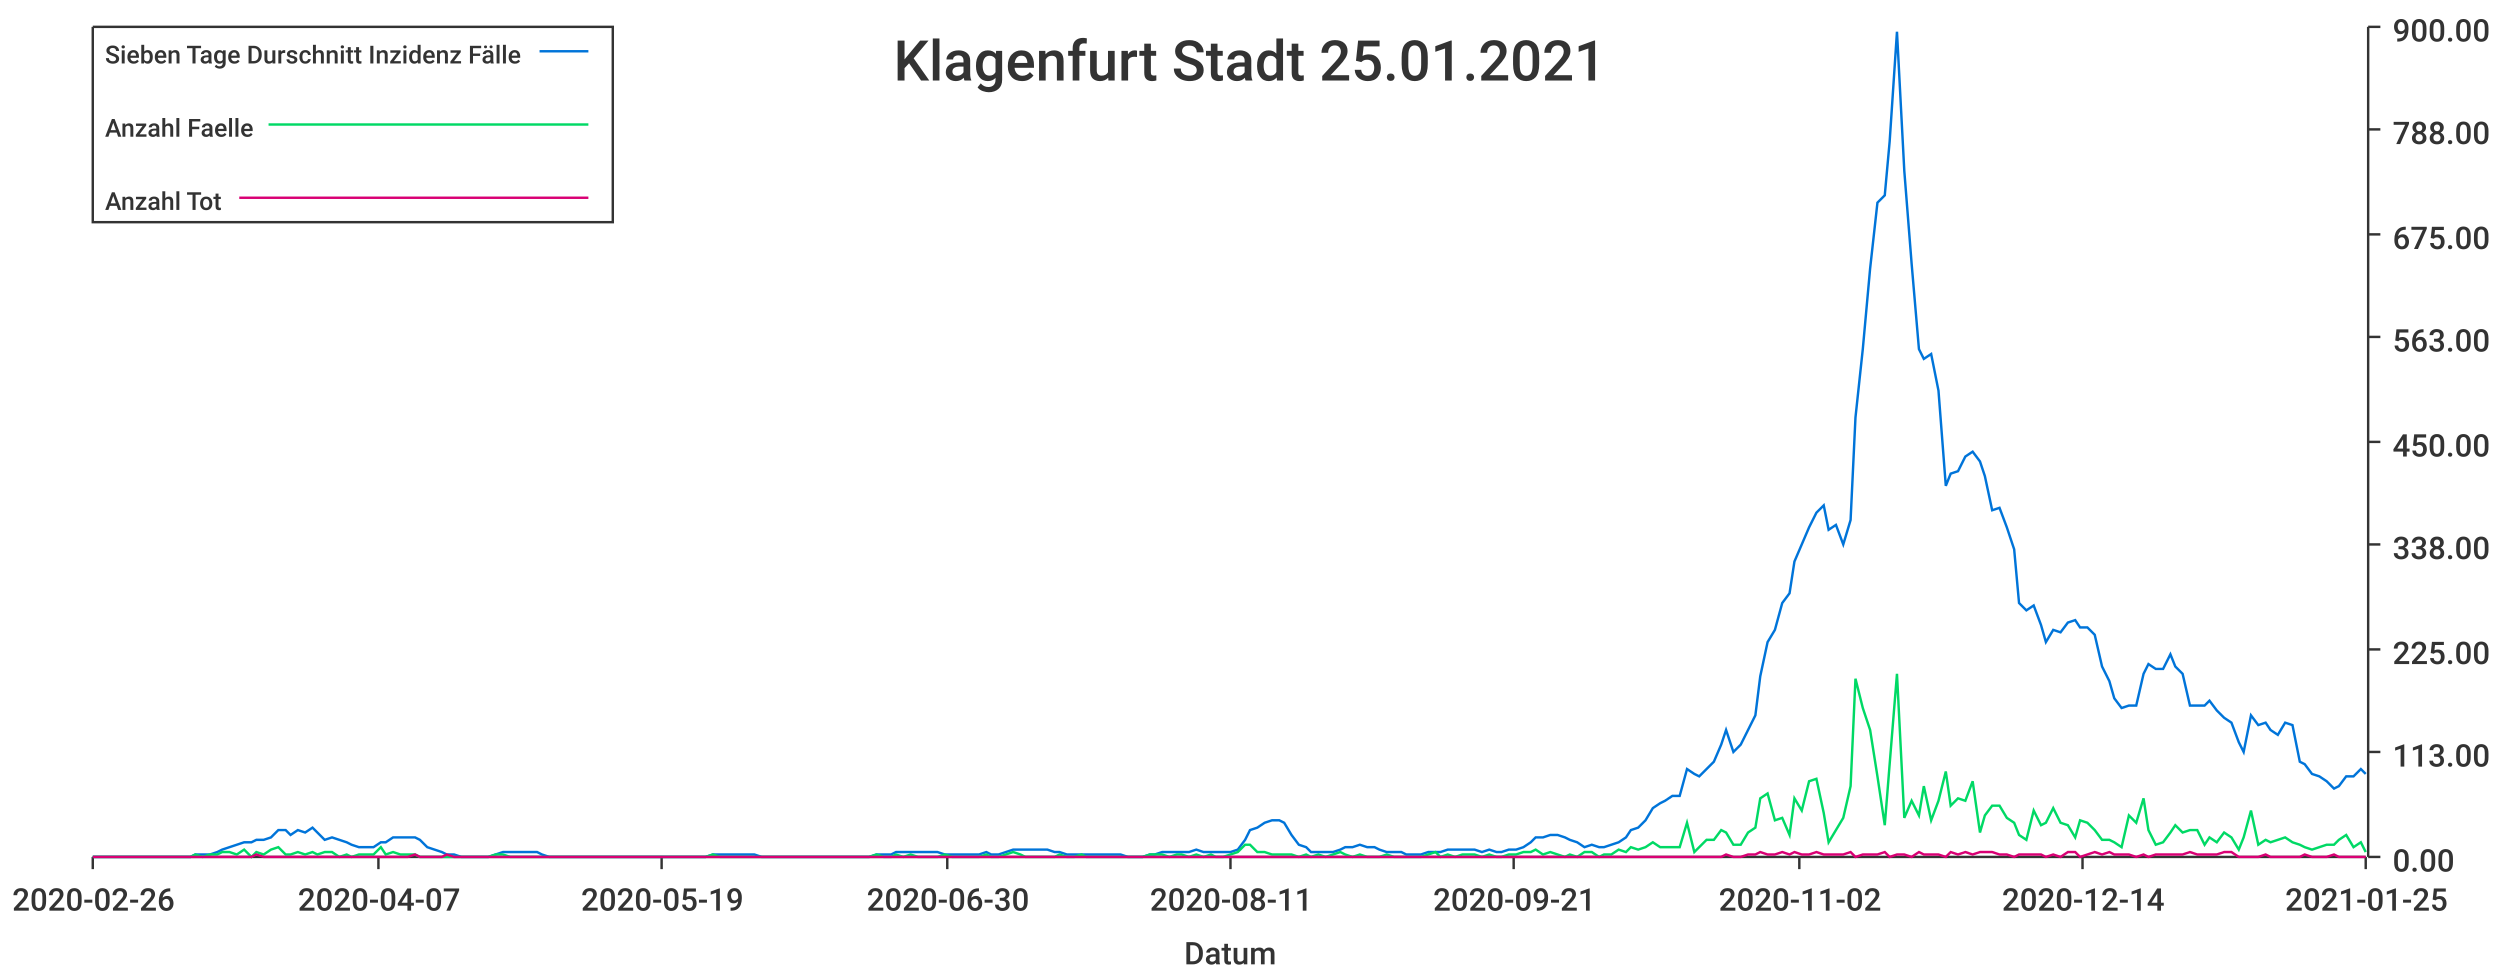
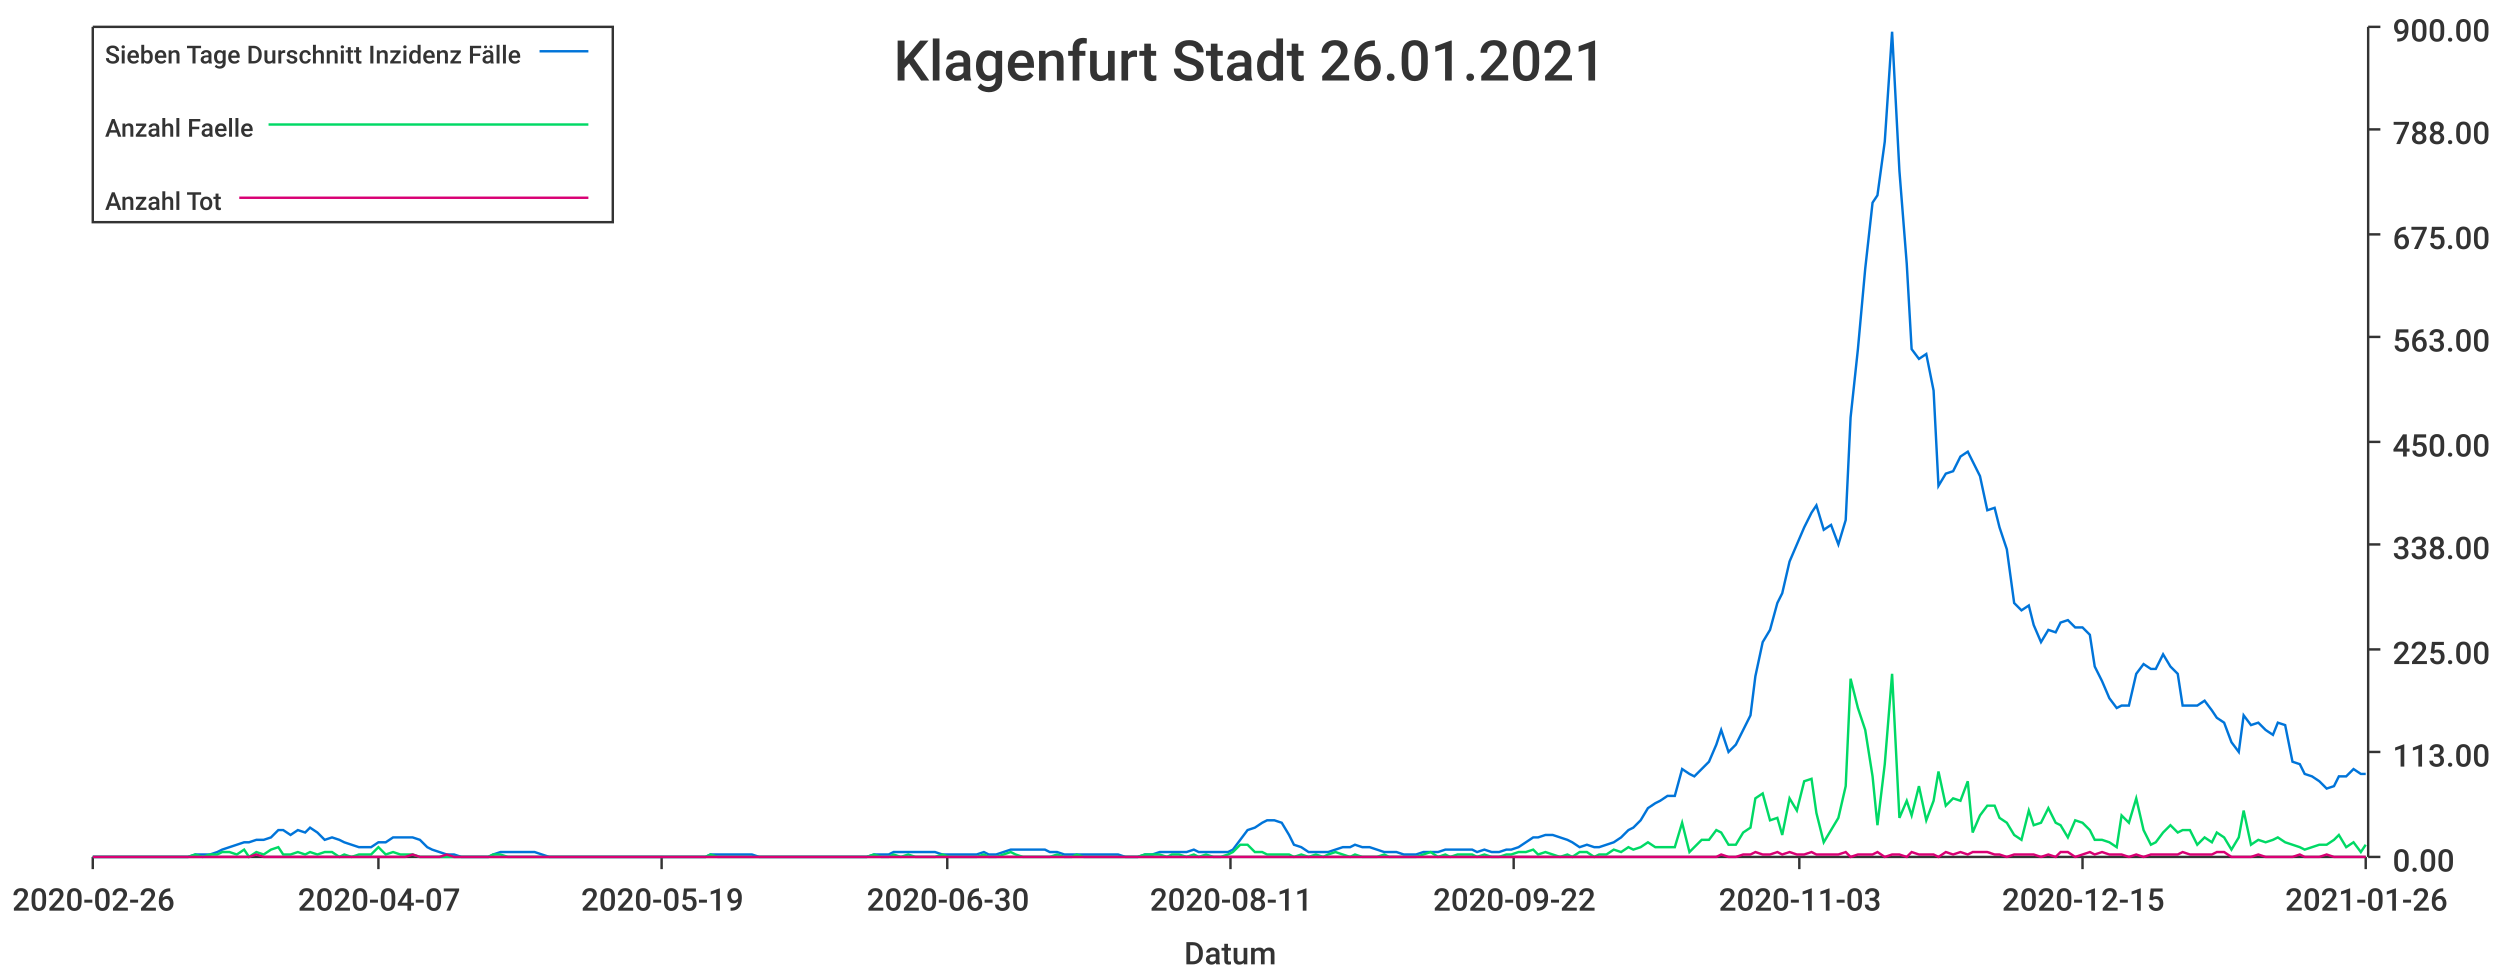
<svg xmlns="http://www.w3.org/2000/svg" width="1024" height="400">\n<path d="M 0 0 L 1024 0 L 1024 400 L 0 400 L 0 0" style="stroke-width:0;stroke:rgba(255,255,255,1.0);fill:rgba(255,255,255,1.0)" />
  <path d="M 38 11 L 969 11 L 969 351 L 38 351 L 38 11" style="stroke-width:0;stroke:rgba(255,255,255,1.0);fill:rgba(255,255,255,1.0)" />
  <path d="M 38 351 L 969 351" style="stroke-width:1;stroke:rgba(51,51,51,1.0);fill:none" />
  <path d="M 38 351 L 38 356" style="stroke-width:1;stroke:rgba(51,51,51,1.0);fill:none" />
  <text x="5" y="373" style="stroke-width:0;stroke:none;fill:rgba(51,51,51,1.0);font-size:12.8px;font-family:'Roboto Medium',sans-serif">2020-02-26</text>
  <path d="M 155 351 L 155 356" style="stroke-width:1;stroke:rgba(51,51,51,1.0);fill:none" />
  <text x="122" y="373" style="stroke-width:0;stroke:none;fill:rgba(51,51,51,1.0);font-size:12.8px;font-family:'Roboto Medium',sans-serif">2020-04-07</text>
  <path d="M 271 351 L 271 356" style="stroke-width:1;stroke:rgba(51,51,51,1.0);fill:none" />
  <text x="238" y="373" style="stroke-width:0;stroke:none;fill:rgba(51,51,51,1.0);font-size:12.8px;font-family:'Roboto Medium',sans-serif">2020-05-19</text>
  <path d="M 388 351 L 388 356" style="stroke-width:1;stroke:rgba(51,51,51,1.0);fill:none" />
  <text x="355" y="373" style="stroke-width:0;stroke:none;fill:rgba(51,51,51,1.0);font-size:12.8px;font-family:'Roboto Medium',sans-serif">2020-06-30</text>
  <path d="M 504 351 L 504 356" style="stroke-width:1;stroke:rgba(51,51,51,1.0);fill:none" />
  <text x="471" y="373" style="stroke-width:0;stroke:none;fill:rgba(51,51,51,1.0);font-size:12.8px;font-family:'Roboto Medium',sans-serif">2020-08-11</text>
  <path d="M 620 351 L 620 356" style="stroke-width:1;stroke:rgba(51,51,51,1.0);fill:none" />
-   <text x="587" y="373" style="stroke-width:0;stroke:none;fill:rgba(51,51,51,1.0);font-size:12.8px;font-family:'Roboto Medium',sans-serif">2020-09-21</text>
+   <text x="587" y="373" style="stroke-width:0;stroke:none;fill:rgba(51,51,51,1.0);font-size:12.8px;font-family:'Roboto Medium',sans-serif">2020-09-22</text>
  <path d="M 737 351 L 737 356" style="stroke-width:1;stroke:rgba(51,51,51,1.0);fill:none" />
-   <text x="704" y="373" style="stroke-width:0;stroke:none;fill:rgba(51,51,51,1.0);font-size:12.8px;font-family:'Roboto Medium',sans-serif">2020-11-02</text>
+   <text x="704" y="373" style="stroke-width:0;stroke:none;fill:rgba(51,51,51,1.0);font-size:12.8px;font-family:'Roboto Medium',sans-serif">2020-11-03</text>
  <path d="M 853 351 L 853 356" style="stroke-width:1;stroke:rgba(51,51,51,1.0);fill:none" />
-   <text x="820" y="373" style="stroke-width:0;stroke:none;fill:rgba(51,51,51,1.0);font-size:12.8px;font-family:'Roboto Medium',sans-serif">2020-12-14</text>
+   <text x="820" y="373" style="stroke-width:0;stroke:none;fill:rgba(51,51,51,1.0);font-size:12.8px;font-family:'Roboto Medium',sans-serif">2020-12-15</text>
  <path d="M 969 351 L 969 356" style="stroke-width:1;stroke:rgba(51,51,51,1.0);fill:none" />
-   <text x="936" y="373" style="stroke-width:0;stroke:none;fill:rgba(51,51,51,1.0);font-size:12.8px;font-family:'Roboto Medium',sans-serif">2021-01-25</text>
+   <text x="936" y="373" style="stroke-width:0;stroke:none;fill:rgba(51,51,51,1.0);font-size:12.8px;font-family:'Roboto Medium',sans-serif">2021-01-26</text>
  <text x="485" y="395" style="stroke-width:0;stroke:none;fill:rgba(51,51,51,1.0);font-size:12.8px;font-family:'Roboto Medium',sans-serif">Datum</text>
  <path d="M 970 351 L 970 11" style="stroke-width:1;stroke:rgba(51,51,51,1.0);fill:none" />
  <path d="M 970 351 L 975 351" style="stroke-width:1;stroke:rgba(51,51,51,1.0);fill:none" />
  <text x="980" y="357" style="stroke-width:0;stroke:none;fill:rgba(51,51,51,1.0);font-size:12.8px;font-family:'Roboto Medium',sans-serif">0.00</text>
  <path d="M 970 308 L 975 308" style="stroke-width:1;stroke:rgba(51,51,51,1.0);fill:none" />
  <text x="980" y="314" style="stroke-width:0;stroke:none;fill:rgba(51,51,51,1.0);font-size:12.8px;font-family:'Roboto Medium',sans-serif">113.00</text>
  <path d="M 970 266 L 975 266" style="stroke-width:1;stroke:rgba(51,51,51,1.0);fill:none" />
  <text x="980" y="272" style="stroke-width:0;stroke:none;fill:rgba(51,51,51,1.0);font-size:12.8px;font-family:'Roboto Medium',sans-serif">225.00</text>
  <path d="M 970 223 L 975 223" style="stroke-width:1;stroke:rgba(51,51,51,1.0);fill:none" />
  <text x="980" y="229" style="stroke-width:0;stroke:none;fill:rgba(51,51,51,1.0);font-size:12.8px;font-family:'Roboto Medium',sans-serif">338.00</text>
  <path d="M 970 181 L 975 181" style="stroke-width:1;stroke:rgba(51,51,51,1.0);fill:none" />
  <text x="980" y="187" style="stroke-width:0;stroke:none;fill:rgba(51,51,51,1.0);font-size:12.8px;font-family:'Roboto Medium',sans-serif">450.00</text>
  <path d="M 970 138 L 975 138" style="stroke-width:1;stroke:rgba(51,51,51,1.0);fill:none" />
  <text x="980" y="144" style="stroke-width:0;stroke:none;fill:rgba(51,51,51,1.0);font-size:12.8px;font-family:'Roboto Medium',sans-serif">563.00</text>
  <path d="M 970 96 L 975 96" style="stroke-width:1;stroke:rgba(51,51,51,1.0);fill:none" />
  <text x="980" y="102" style="stroke-width:0;stroke:none;fill:rgba(51,51,51,1.0);font-size:12.8px;font-family:'Roboto Medium',sans-serif">675.00</text>
  <path d="M 970 53 L 975 53" style="stroke-width:1;stroke:rgba(51,51,51,1.0);fill:none" />
  <text x="980" y="59" style="stroke-width:0;stroke:none;fill:rgba(51,51,51,1.0);font-size:12.8px;font-family:'Roboto Medium',sans-serif">788.00</text>
  <path d="M 970 11 L 975 11" style="stroke-width:1;stroke:rgba(51,51,51,1.0);fill:none" />
  <text x="980" y="17" style="stroke-width:0;stroke:none;fill:rgba(51,51,51,1.0);font-size:12.8px;font-family:'Roboto Medium',sans-serif">900.00</text>
-   <path d="M 38 351 L 41 351 L 44 351 L 47 351 L 50 351 L 52 351 L 55 351 L 58 351 L 61 351 L 64 351 L 66 351 L 69 351 L 72 351 L 75 351 L 78 351 L 80 350 L 83 350 L 86 350 L 89 349 L 91 348 L 94 347 L 97 346 L 100 345 L 103 345 L 105 344 L 108 344 L 111 343 L 114 340 L 117 340 L 119 342 L 122 340 L 125 341 L 128 339 L 130 341 L 133 344 L 136 343 L 139 344 L 142 345 L 144 346 L 147 347 L 150 347 L 153 347 L 156 345 L 158 345 L 161 343 L 164 343 L 167 343 L 170 343 L 172 344 L 175 347 L 178 348 L 181 349 L 183 350 L 186 350 L 189 351 L 192 351 L 195 351 L 197 351 L 200 351 L 203 350 L 206 349 L 209 349 L 211 349 L 214 349 L 217 349 L 220 349 L 222 350 L 225 351 L 228 351 L 231 351 L 234 351 L 236 351 L 239 351 L 242 351 L 245 351 L 248 351 L 250 351 L 253 351 L 256 351 L 259 351 L 261 351 L 264 351 L 267 351 L 270 351 L 273 351 L 275 351 L 278 351 L 281 351 L 284 351 L 287 351 L 289 351 L 292 350 L 295 350 L 298 350 L 301 350 L 303 350 L 306 350 L 309 350 L 312 351 L 314 351 L 317 351 L 320 351 L 323 351 L 326 351 L 328 351 L 331 351 L 334 351 L 337 351 L 340 351 L 342 351 L 345 351 L 348 351 L 351 351 L 353 351 L 356 351 L 359 350 L 362 350 L 365 350 L 367 349 L 370 349 L 373 349 L 376 349 L 379 349 L 381 349 L 384 349 L 387 350 L 390 350 L 393 350 L 395 350 L 398 350 L 401 350 L 404 349 L 406 350 L 409 350 L 412 349 L 415 348 L 418 348 L 420 348 L 423 348 L 426 348 L 429 348 L 432 349 L 434 349 L 437 350 L 440 350 L 443 350 L 445 350 L 448 350 L 451 350 L 454 350 L 457 350 L 459 350 L 462 351 L 465 351 L 468 351 L 471 350 L 473 350 L 476 349 L 479 349 L 482 349 L 484 349 L 487 349 L 490 348 L 493 349 L 496 349 L 498 349 L 501 349 L 504 349 L 507 348 L 510 344 L 512 340 L 515 339 L 518 337 L 521 336 L 524 336 L 526 337 L 529 342 L 532 346 L 535 347 L 537 349 L 540 349 L 543 349 L 546 349 L 549 348 L 551 347 L 554 347 L 557 346 L 560 347 L 563 347 L 565 348 L 568 349 L 571 349 L 574 349 L 576 350 L 579 350 L 582 350 L 585 349 L 588 349 L 590 349 L 593 348 L 596 348 L 599 348 L 602 348 L 604 348 L 607 349 L 610 348 L 613 349 L 615 349 L 618 348 L 621 348 L 624 347 L 627 345 L 629 343 L 632 343 L 635 342 L 638 342 L 641 343 L 643 344 L 646 345 L 649 347 L 652 346 L 655 347 L 657 347 L 660 346 L 663 345 L 666 343 L 668 340 L 671 339 L 674 336 L 677 331 L 680 329 L 682 328 L 685 326 L 688 326 L 691 315 L 694 317 L 696 318 L 699 315 L 702 312 L 705 305 L 707 299 L 710 308 L 713 305 L 716 299 L 719 293 L 721 277 L 724 263 L 727 258 L 730 247 L 733 243 L 735 230 L 738 223 L 741 216 L 744 210 L 747 207 L 749 217 L 752 215 L 755 223 L 758 213 L 760 171 L 763 143 L 766 110 L 769 83 L 772 80 L 774 58 L 777 13 L 780 70 L 783 108 L 786 143 L 788 147 L 791 145 L 794 160 L 797 199 L 799 194 L 802 193 L 805 187 L 808 185 L 811 189 L 813 195 L 816 209 L 819 208 L 822 216 L 825 225 L 827 247 L 830 250 L 833 248 L 836 256 L 838 263 L 841 258 L 844 259 L 847 255 L 850 254 L 852 257 L 855 257 L 858 260 L 861 273 L 864 279 L 866 286 L 869 290 L 872 289 L 875 289 L 878 276 L 880 272 L 883 274 L 886 274 L 889 268 L 891 273 L 894 276 L 897 289 L 900 289 L 903 289 L 905 287 L 908 291 L 911 294 L 914 296 L 917 304 L 919 308 L 922 293 L 925 297 L 928 296 L 930 299 L 933 301 L 936 296 L 939 297 L 942 312 L 944 313 L 947 317 L 950 318 L 953 320 L 956 323 L 958 322 L 961 318 L 964 318 L 967 315 L 969 317" style="stroke-width:1;stroke:rgba(0,116,217,1.0);fill:none" />
-   <path d="M 38 351 L 41 351 L 44 351 L 47 351 L 50 351 L 52 351 L 55 351 L 58 351 L 61 351 L 64 351 L 66 351 L 69 351 L 72 351 L 75 351 L 78 351 L 80 350 L 83 351 L 86 350 L 89 350 L 91 349 L 94 349 L 97 350 L 100 348 L 103 351 L 105 349 L 108 350 L 111 348 L 114 347 L 117 350 L 119 350 L 122 349 L 125 350 L 128 349 L 130 350 L 133 349 L 136 349 L 139 351 L 142 350 L 144 351 L 147 350 L 150 350 L 153 350 L 156 347 L 158 350 L 161 349 L 164 350 L 167 350 L 170 350 L 172 351 L 175 351 L 178 351 L 181 351 L 183 351 L 186 351 L 189 351 L 192 351 L 195 351 L 197 351 L 200 351 L 203 350 L 206 350 L 209 351 L 211 351 L 214 351 L 217 351 L 220 351 L 222 351 L 225 351 L 228 351 L 231 351 L 234 351 L 236 351 L 239 351 L 242 351 L 245 351 L 248 351 L 250 351 L 253 351 L 256 351 L 259 351 L 261 351 L 264 351 L 267 351 L 270 351 L 273 351 L 275 351 L 278 351 L 281 351 L 284 351 L 287 351 L 289 351 L 292 350 L 295 351 L 298 351 L 301 351 L 303 351 L 306 351 L 309 351 L 312 351 L 314 351 L 317 351 L 320 351 L 323 351 L 326 351 L 328 351 L 331 351 L 334 351 L 337 351 L 340 351 L 342 351 L 345 351 L 348 351 L 351 351 L 353 351 L 356 351 L 359 350 L 362 351 L 365 351 L 367 350 L 370 351 L 373 350 L 376 351 L 379 351 L 381 351 L 384 351 L 387 350 L 390 351 L 393 351 L 395 351 L 398 351 L 401 351 L 404 350 L 406 351 L 409 351 L 412 350 L 415 349 L 418 350 L 420 351 L 423 351 L 426 351 L 429 351 L 432 351 L 434 350 L 437 351 L 440 351 L 443 350 L 445 351 L 448 351 L 451 351 L 454 351 L 457 351 L 459 351 L 462 351 L 465 351 L 468 351 L 471 350 L 473 350 L 476 350 L 479 351 L 482 350 L 484 350 L 487 351 L 490 350 L 493 351 L 496 350 L 498 351 L 501 351 L 504 350 L 507 349 L 510 346 L 512 346 L 515 349 L 518 349 L 521 350 L 524 350 L 526 350 L 529 350 L 532 351 L 535 350 L 537 351 L 540 350 L 543 351 L 546 350 L 549 349 L 551 350 L 554 351 L 557 350 L 560 351 L 563 351 L 565 351 L 568 350 L 571 351 L 574 351 L 576 351 L 579 351 L 582 351 L 585 350 L 588 349 L 590 351 L 593 350 L 596 351 L 599 350 L 602 350 L 604 350 L 607 351 L 610 350 L 613 351 L 615 351 L 618 350 L 621 350 L 624 349 L 627 349 L 629 348 L 632 350 L 635 349 L 638 350 L 641 351 L 643 350 L 646 351 L 649 349 L 652 349 L 655 351 L 657 350 L 660 350 L 663 348 L 666 349 L 668 347 L 671 348 L 674 347 L 677 345 L 680 347 L 682 347 L 685 347 L 688 347 L 691 337 L 694 349 L 696 347 L 699 344 L 702 344 L 705 340 L 707 341 L 710 346 L 713 346 L 716 341 L 719 339 L 721 327 L 724 325 L 727 336 L 730 335 L 733 342 L 735 327 L 738 332 L 741 320 L 744 319 L 747 333 L 749 345 L 752 340 L 755 335 L 758 322 L 760 278 L 763 290 L 766 299 L 769 318 L 772 338 L 774 313 L 777 276 L 780 335 L 783 328 L 786 334 L 788 322 L 791 336 L 794 328 L 797 316 L 799 330 L 802 327 L 805 328 L 808 320 L 811 341 L 813 334 L 816 330 L 819 330 L 822 335 L 825 337 L 827 342 L 830 344 L 833 332 L 836 338 L 838 337 L 841 331 L 844 337 L 847 338 L 850 343 L 852 336 L 855 337 L 858 340 L 861 344 L 864 344 L 866 345 L 869 347 L 872 334 L 875 337 L 878 327 L 880 340 L 883 346 L 886 345 L 889 341 L 891 338 L 894 341 L 897 340 L 900 340 L 903 346 L 905 343 L 908 345 L 911 341 L 914 343 L 917 348 L 919 343 L 922 332 L 925 346 L 928 344 L 930 345 L 933 344 L 936 343 L 939 345 L 942 346 L 944 347 L 947 348 L 950 347 L 953 346 L 956 346 L 958 344 L 961 342 L 964 347 L 967 345 L 969 349" style="stroke-width:1;stroke:rgba(0,217,101,1.0);fill:none" />
-   <path d="M 38 351 L 41 351 L 44 351 L 47 351 L 50 351 L 52 351 L 55 351 L 58 351 L 61 351 L 64 351 L 66 351 L 69 351 L 72 351 L 75 351 L 78 351 L 80 351 L 83 351 L 86 351 L 89 351 L 91 351 L 94 351 L 97 351 L 100 351 L 103 351 L 105 350 L 108 351 L 111 351 L 114 351 L 117 351 L 119 351 L 122 351 L 125 351 L 128 351 L 130 351 L 133 351 L 136 351 L 139 351 L 142 351 L 144 351 L 147 351 L 150 351 L 153 351 L 156 351 L 158 351 L 161 351 L 164 351 L 167 351 L 170 350 L 172 351 L 175 351 L 178 351 L 181 351 L 183 350 L 186 351 L 189 351 L 192 351 L 195 351 L 197 351 L 200 351 L 203 351 L 206 351 L 209 351 L 211 351 L 214 351 L 217 351 L 220 351 L 222 351 L 225 351 L 228 351 L 231 351 L 234 351 L 236 351 L 239 351 L 242 351 L 245 351 L 248 351 L 250 351 L 253 351 L 256 351 L 259 351 L 261 351 L 264 351 L 267 351 L 270 351 L 273 351 L 275 351 L 278 351 L 281 351 L 284 351 L 287 351 L 289 351 L 292 351 L 295 351 L 298 351 L 301 351 L 303 351 L 306 351 L 309 351 L 312 351 L 314 351 L 317 351 L 320 351 L 323 351 L 326 351 L 328 351 L 331 351 L 334 351 L 337 351 L 340 351 L 342 351 L 345 351 L 348 351 L 351 351 L 353 351 L 356 351 L 359 351 L 362 351 L 365 351 L 367 351 L 370 351 L 373 351 L 376 351 L 379 351 L 381 351 L 384 351 L 387 351 L 390 351 L 393 351 L 395 351 L 398 351 L 401 351 L 404 351 L 406 351 L 409 351 L 412 351 L 415 351 L 418 351 L 420 351 L 423 351 L 426 351 L 429 351 L 432 351 L 434 351 L 437 351 L 440 351 L 443 351 L 445 351 L 448 351 L 451 351 L 454 351 L 457 351 L 459 351 L 462 351 L 465 351 L 468 351 L 471 351 L 473 351 L 476 351 L 479 351 L 482 351 L 484 351 L 487 351 L 490 351 L 493 351 L 496 351 L 498 351 L 501 351 L 504 351 L 507 351 L 510 351 L 512 351 L 515 351 L 518 351 L 521 351 L 524 351 L 526 351 L 529 351 L 532 351 L 535 351 L 537 351 L 540 351 L 543 351 L 546 351 L 549 351 L 551 351 L 554 351 L 557 351 L 560 351 L 563 351 L 565 351 L 568 351 L 571 351 L 574 351 L 576 351 L 579 351 L 582 351 L 585 351 L 588 351 L 590 351 L 593 351 L 596 351 L 599 351 L 602 351 L 604 351 L 607 351 L 610 351 L 613 351 L 615 351 L 618 351 L 621 351 L 624 351 L 627 351 L 629 351 L 632 351 L 635 351 L 638 351 L 641 351 L 643 351 L 646 351 L 649 351 L 652 351 L 655 351 L 657 351 L 660 351 L 663 351 L 666 351 L 668 351 L 671 351 L 674 351 L 677 351 L 680 351 L 682 351 L 685 351 L 688 351 L 691 351 L 694 351 L 696 351 L 699 351 L 702 351 L 705 351 L 707 350 L 710 351 L 713 351 L 716 350 L 719 350 L 721 349 L 724 350 L 727 350 L 730 349 L 733 350 L 735 349 L 738 350 L 741 350 L 744 349 L 747 350 L 749 350 L 752 350 L 755 350 L 758 349 L 760 351 L 763 350 L 766 350 L 769 350 L 772 349 L 774 351 L 777 350 L 780 350 L 783 351 L 786 349 L 788 350 L 791 350 L 794 350 L 797 351 L 799 349 L 802 350 L 805 349 L 808 350 L 811 349 L 813 349 L 816 349 L 819 350 L 822 350 L 825 351 L 827 350 L 830 350 L 833 350 L 836 350 L 838 351 L 841 350 L 844 351 L 847 349 L 850 349 L 852 351 L 855 350 L 858 349 L 861 350 L 864 349 L 866 350 L 869 350 L 872 350 L 875 351 L 878 350 L 880 351 L 883 350 L 886 350 L 889 350 L 891 350 L 894 350 L 897 349 L 900 350 L 903 350 L 905 350 L 908 350 L 911 349 L 914 349 L 917 351 L 919 351 L 922 351 L 925 351 L 928 350 L 930 351 L 933 351 L 936 351 L 939 351 L 942 351 L 944 350 L 947 351 L 950 351 L 953 351 L 956 350 L 958 351 L 961 351 L 964 351 L 967 351 L 969 351" style="stroke-width:1;stroke:rgba(217,0,116,1.0);fill:none" />
-   <text x="366" y="33" style="stroke-width:0;stroke:none;fill:rgba(51,51,51,1.0);font-size:23.0px;font-family:'Roboto Medium',sans-serif">Klagenfurt Stadt 25.01.2021</text>
+   <path d="M 38 351 L 41 351 L 44 351 L 47 351 L 50 351 L 52 351 L 55 351 L 58 351 L 61 351 L 64 351 L 66 351 L 69 351 L 72 351 L 75 351 L 77 351 L 80 350 L 83 350 L 86 350 L 89 349 L 91 348 L 94 347 L 97 346 L 100 345 L 102 345 L 105 344 L 108 344 L 111 343 L 114 340 L 116 340 L 119 342 L 122 340 L 125 341 L 127 339 L 130 341 L 133 344 L 136 343 L 139 344 L 141 345 L 144 346 L 147 347 L 150 347 L 152 347 L 155 345 L 158 345 L 161 343 L 164 343 L 166 343 L 169 343 L 172 344 L 175 347 L 177 348 L 180 349 L 183 350 L 186 350 L 189 351 L 191 351 L 194 351 L 197 351 L 200 351 L 202 350 L 205 349 L 208 349 L 211 349 L 214 349 L 216 349 L 219 349 L 222 350 L 225 351 L 227 351 L 230 351 L 233 351 L 236 351 L 239 351 L 241 351 L 244 351 L 247 351 L 250 351 L 252 351 L 255 351 L 258 351 L 261 351 L 264 351 L 266 351 L 269 351 L 272 351 L 275 351 L 278 351 L 280 351 L 283 351 L 286 351 L 289 351 L 291 350 L 294 350 L 297 350 L 300 350 L 303 350 L 305 350 L 308 350 L 311 351 L 314 351 L 316 351 L 319 351 L 322 351 L 325 351 L 328 351 L 330 351 L 333 351 L 336 351 L 339 351 L 341 351 L 344 351 L 347 351 L 350 351 L 353 351 L 355 351 L 358 350 L 361 350 L 364 350 L 366 349 L 369 349 L 372 349 L 375 349 L 378 349 L 380 349 L 383 349 L 386 350 L 389 350 L 391 350 L 394 350 L 397 350 L 400 350 L 403 349 L 405 350 L 408 350 L 411 349 L 414 348 L 416 348 L 419 348 L 422 348 L 425 348 L 428 348 L 430 349 L 433 349 L 436 350 L 439 350 L 441 350 L 444 350 L 447 350 L 450 350 L 453 350 L 455 350 L 458 350 L 461 351 L 464 351 L 466 351 L 469 350 L 472 350 L 475 349 L 478 349 L 480 349 L 483 349 L 486 349 L 489 348 L 491 349 L 494 349 L 497 349 L 500 349 L 503 349 L 505 348 L 508 344 L 511 340 L 514 339 L 517 337 L 519 336 L 522 336 L 525 337 L 528 342 L 530 346 L 533 347 L 536 349 L 539 349 L 542 349 L 544 349 L 547 348 L 550 347 L 553 347 L 555 346 L 558 347 L 561 347 L 564 348 L 567 349 L 569 349 L 572 349 L 575 350 L 578 350 L 580 350 L 583 349 L 586 349 L 589 349 L 592 348 L 594 348 L 597 348 L 600 348 L 603 348 L 605 349 L 608 348 L 611 349 L 614 349 L 617 348 L 619 348 L 622 347 L 625 345 L 628 343 L 630 343 L 633 342 L 636 342 L 639 343 L 642 344 L 644 345 L 647 347 L 650 346 L 653 347 L 655 347 L 658 346 L 661 345 L 664 343 L 667 340 L 669 339 L 672 336 L 675 331 L 678 329 L 680 328 L 683 326 L 686 326 L 689 315 L 692 317 L 694 318 L 697 315 L 700 312 L 703 305 L 705 299 L 708 308 L 711 305 L 714 299 L 717 293 L 719 277 L 722 263 L 725 258 L 728 247 L 730 243 L 733 230 L 736 223 L 739 216 L 742 210 L 744 207 L 747 217 L 750 215 L 753 223 L 756 213 L 758 171 L 761 143 L 764 110 L 767 83 L 769 80 L 772 58 L 775 13 L 778 70 L 781 108 L 783 143 L 786 147 L 789 145 L 792 160 L 794 199 L 797 194 L 800 193 L 803 187 L 806 185 L 808 189 L 811 195 L 814 209 L 817 208 L 819 216 L 822 225 L 825 247 L 828 250 L 831 248 L 833 256 L 836 263 L 839 258 L 842 259 L 844 255 L 847 254 L 850 257 L 853 257 L 856 260 L 858 273 L 861 279 L 864 286 L 867 290 L 869 289 L 872 289 L 875 276 L 878 272 L 881 274 L 883 274 L 886 268 L 889 273 L 892 276 L 894 289 L 897 289 L 900 289 L 903 287 L 906 291 L 908 294 L 911 296 L 914 304 L 917 308 L 919 293 L 922 297 L 925 296 L 928 299 L 931 301 L 933 296 L 936 297 L 939 312 L 942 313 L 944 317 L 947 318 L 950 320 L 953 323 L 956 322 L 958 318 L 961 318 L 964 315 L 967 317 L 969 317" style="stroke-width:1;stroke:rgba(0,116,217,1.0);fill:none" />
+   <path d="M 38 351 L 41 351 L 44 351 L 47 351 L 50 351 L 52 351 L 55 351 L 58 351 L 61 351 L 64 351 L 66 351 L 69 351 L 72 351 L 75 351 L 77 351 L 80 350 L 83 351 L 86 350 L 89 350 L 91 349 L 94 349 L 97 350 L 100 348 L 102 351 L 105 349 L 108 350 L 111 348 L 114 347 L 116 350 L 119 350 L 122 349 L 125 350 L 127 349 L 130 350 L 133 349 L 136 349 L 139 351 L 141 350 L 144 351 L 147 350 L 150 350 L 152 350 L 155 347 L 158 350 L 161 349 L 164 350 L 166 350 L 169 350 L 172 351 L 175 351 L 177 351 L 180 351 L 183 351 L 186 351 L 189 351 L 191 351 L 194 351 L 197 351 L 200 351 L 202 350 L 205 350 L 208 351 L 211 351 L 214 351 L 216 351 L 219 351 L 222 351 L 225 351 L 227 351 L 230 351 L 233 351 L 236 351 L 239 351 L 241 351 L 244 351 L 247 351 L 250 351 L 252 351 L 255 351 L 258 351 L 261 351 L 264 351 L 266 351 L 269 351 L 272 351 L 275 351 L 278 351 L 280 351 L 283 351 L 286 351 L 289 351 L 291 350 L 294 351 L 297 351 L 300 351 L 303 351 L 305 351 L 308 351 L 311 351 L 314 351 L 316 351 L 319 351 L 322 351 L 325 351 L 328 351 L 330 351 L 333 351 L 336 351 L 339 351 L 341 351 L 344 351 L 347 351 L 350 351 L 353 351 L 355 351 L 358 350 L 361 351 L 364 351 L 366 350 L 369 351 L 372 350 L 375 351 L 378 351 L 380 351 L 383 351 L 386 350 L 389 351 L 391 351 L 394 351 L 397 351 L 400 351 L 403 350 L 405 351 L 408 351 L 411 350 L 414 349 L 416 350 L 419 351 L 422 351 L 425 351 L 428 351 L 430 351 L 433 350 L 436 351 L 439 351 L 441 350 L 444 351 L 447 351 L 450 351 L 453 351 L 455 351 L 458 351 L 461 351 L 464 351 L 466 351 L 469 350 L 472 350 L 475 350 L 478 351 L 480 350 L 483 350 L 486 351 L 489 350 L 491 351 L 494 350 L 497 351 L 500 351 L 503 350 L 505 349 L 508 346 L 511 346 L 514 349 L 517 349 L 519 350 L 522 350 L 525 350 L 528 350 L 530 351 L 533 350 L 536 351 L 539 350 L 542 351 L 544 350 L 547 349 L 550 350 L 553 351 L 555 350 L 558 351 L 561 351 L 564 351 L 567 350 L 569 351 L 572 351 L 575 351 L 578 351 L 580 351 L 583 350 L 586 349 L 589 351 L 592 350 L 594 351 L 597 350 L 600 350 L 603 350 L 605 351 L 608 350 L 611 351 L 614 351 L 617 350 L 619 350 L 622 349 L 625 349 L 628 348 L 630 350 L 633 349 L 636 350 L 639 351 L 642 350 L 644 351 L 647 349 L 650 349 L 653 351 L 655 350 L 658 350 L 661 348 L 664 349 L 667 347 L 669 348 L 672 347 L 675 345 L 678 347 L 680 347 L 683 347 L 686 347 L 689 337 L 692 349 L 694 347 L 697 344 L 700 344 L 703 340 L 705 341 L 708 346 L 711 346 L 714 341 L 717 339 L 719 327 L 722 325 L 725 336 L 728 335 L 730 342 L 733 327 L 736 332 L 739 320 L 742 319 L 744 333 L 747 345 L 750 340 L 753 335 L 756 322 L 758 278 L 761 290 L 764 299 L 767 318 L 769 338 L 772 313 L 775 276 L 778 335 L 781 328 L 783 334 L 786 322 L 789 336 L 792 328 L 794 316 L 797 330 L 800 327 L 803 328 L 806 320 L 808 341 L 811 334 L 814 330 L 817 330 L 819 335 L 822 337 L 825 342 L 828 344 L 831 332 L 833 338 L 836 337 L 839 331 L 842 337 L 844 338 L 847 343 L 850 336 L 853 337 L 856 340 L 858 344 L 861 344 L 864 345 L 867 347 L 869 334 L 872 337 L 875 327 L 878 340 L 881 346 L 883 345 L 886 341 L 889 338 L 892 341 L 894 340 L 897 340 L 900 346 L 903 343 L 906 345 L 908 341 L 911 343 L 914 348 L 917 343 L 919 332 L 922 346 L 925 344 L 928 345 L 931 344 L 933 343 L 936 345 L 939 346 L 942 347 L 944 348 L 947 347 L 950 346 L 953 346 L 956 344 L 958 342 L 961 347 L 964 345 L 967 349 L 969 346" style="stroke-width:1;stroke:rgba(0,217,101,1.0);fill:none" />
+   <path d="M 38 351 L 41 351 L 44 351 L 47 351 L 50 351 L 52 351 L 55 351 L 58 351 L 61 351 L 64 351 L 66 351 L 69 351 L 72 351 L 75 351 L 77 351 L 80 351 L 83 351 L 86 351 L 89 351 L 91 351 L 94 351 L 97 351 L 100 351 L 102 351 L 105 350 L 108 351 L 111 351 L 114 351 L 116 351 L 119 351 L 122 351 L 125 351 L 127 351 L 130 351 L 133 351 L 136 351 L 139 351 L 141 351 L 144 351 L 147 351 L 150 351 L 152 351 L 155 351 L 158 351 L 161 351 L 164 351 L 166 351 L 169 350 L 172 351 L 175 351 L 177 351 L 180 351 L 183 350 L 186 351 L 189 351 L 191 351 L 194 351 L 197 351 L 200 351 L 202 351 L 205 351 L 208 351 L 211 351 L 214 351 L 216 351 L 219 351 L 222 351 L 225 351 L 227 351 L 230 351 L 233 351 L 236 351 L 239 351 L 241 351 L 244 351 L 247 351 L 250 351 L 252 351 L 255 351 L 258 351 L 261 351 L 264 351 L 266 351 L 269 351 L 272 351 L 275 351 L 278 351 L 280 351 L 283 351 L 286 351 L 289 351 L 291 351 L 294 351 L 297 351 L 300 351 L 303 351 L 305 351 L 308 351 L 311 351 L 314 351 L 316 351 L 319 351 L 322 351 L 325 351 L 328 351 L 330 351 L 333 351 L 336 351 L 339 351 L 341 351 L 344 351 L 347 351 L 350 351 L 353 351 L 355 351 L 358 351 L 361 351 L 364 351 L 366 351 L 369 351 L 372 351 L 375 351 L 378 351 L 380 351 L 383 351 L 386 351 L 389 351 L 391 351 L 394 351 L 397 351 L 400 351 L 403 351 L 405 351 L 408 351 L 411 351 L 414 351 L 416 351 L 419 351 L 422 351 L 425 351 L 428 351 L 430 351 L 433 351 L 436 351 L 439 351 L 441 351 L 444 351 L 447 351 L 450 351 L 453 351 L 455 351 L 458 351 L 461 351 L 464 351 L 466 351 L 469 351 L 472 351 L 475 351 L 478 351 L 480 351 L 483 351 L 486 351 L 489 351 L 491 351 L 494 351 L 497 351 L 500 351 L 503 351 L 505 351 L 508 351 L 511 351 L 514 351 L 517 351 L 519 351 L 522 351 L 525 351 L 528 351 L 530 351 L 533 351 L 536 351 L 539 351 L 542 351 L 544 351 L 547 351 L 550 351 L 553 351 L 555 351 L 558 351 L 561 351 L 564 351 L 567 351 L 569 351 L 572 351 L 575 351 L 578 351 L 580 351 L 583 351 L 586 351 L 589 351 L 592 351 L 594 351 L 597 351 L 600 351 L 603 351 L 605 351 L 608 351 L 611 351 L 614 351 L 617 351 L 619 351 L 622 351 L 625 351 L 628 351 L 630 351 L 633 351 L 636 351 L 639 351 L 642 351 L 644 351 L 647 351 L 650 351 L 653 351 L 655 351 L 658 351 L 661 351 L 664 351 L 667 351 L 669 351 L 672 351 L 675 351 L 678 351 L 680 351 L 683 351 L 686 351 L 689 351 L 692 351 L 694 351 L 697 351 L 700 351 L 703 351 L 705 350 L 708 351 L 711 351 L 714 350 L 717 350 L 719 349 L 722 350 L 725 350 L 728 349 L 730 350 L 733 349 L 736 350 L 739 350 L 742 349 L 744 350 L 747 350 L 750 350 L 753 350 L 756 349 L 758 351 L 761 350 L 764 350 L 767 350 L 769 349 L 772 351 L 775 350 L 778 350 L 781 351 L 783 349 L 786 350 L 789 350 L 792 350 L 794 351 L 797 349 L 800 350 L 803 349 L 806 350 L 808 349 L 811 349 L 814 349 L 817 350 L 819 350 L 822 351 L 825 350 L 828 350 L 831 350 L 833 350 L 836 351 L 839 350 L 842 351 L 844 349 L 847 349 L 850 351 L 853 350 L 856 349 L 858 350 L 861 349 L 864 350 L 867 350 L 869 350 L 872 351 L 875 350 L 878 351 L 881 350 L 883 350 L 886 350 L 889 350 L 892 350 L 894 349 L 897 350 L 900 350 L 903 350 L 906 350 L 908 349 L 911 349 L 914 351 L 917 351 L 919 351 L 922 351 L 925 350 L 928 351 L 931 351 L 933 351 L 936 351 L 939 351 L 942 350 L 944 351 L 947 351 L 950 351 L 953 350 L 956 351 L 958 351 L 961 351 L 964 351 L 967 351 L 969 351" style="stroke-width:1;stroke:rgba(217,0,116,1.0);fill:none" />
+   <text x="366" y="33" style="stroke-width:0;stroke:none;fill:rgba(51,51,51,1.0);font-size:23.0px;font-family:'Roboto Medium',sans-serif">Klagenfurt Stadt 26.01.2021</text>
  <path d="M 38 11 L 251 11 L 251 91 L 38 91 L 38 11" style="stroke-width:1;stroke:rgba(51,51,51,1.0);fill:rgba(255,255,255,1.0)" />
  <text x="43" y="26" style="stroke-width:0;stroke:none;fill:rgba(51,51,51,1.0);font-size:10.2px;font-family:'Roboto Medium',sans-serif">Sieben Tage Durschnitt Inzidenz Fälle</text>
  <path d="M 221 21 L 241 21" style="stroke-width:1;stroke:rgba(0,116,217,1.0);fill:none" />
  <text x="43" y="56" style="stroke-width:0;stroke:none;fill:rgba(51,51,51,1.0);font-size:10.2px;font-family:'Roboto Medium',sans-serif">Anzahl Faelle</text>
  <path d="M 110 51 L 241 51" style="stroke-width:1;stroke:rgba(0,217,101,1.0);fill:none" />
  <text x="43" y="86" style="stroke-width:0;stroke:none;fill:rgba(51,51,51,1.0);font-size:10.2px;font-family:'Roboto Medium',sans-serif">Anzahl Tot</text>
  <path d="M 98 81 L 241 81" style="stroke-width:1;stroke:rgba(217,0,116,1.0);fill:none" />
</svg>
